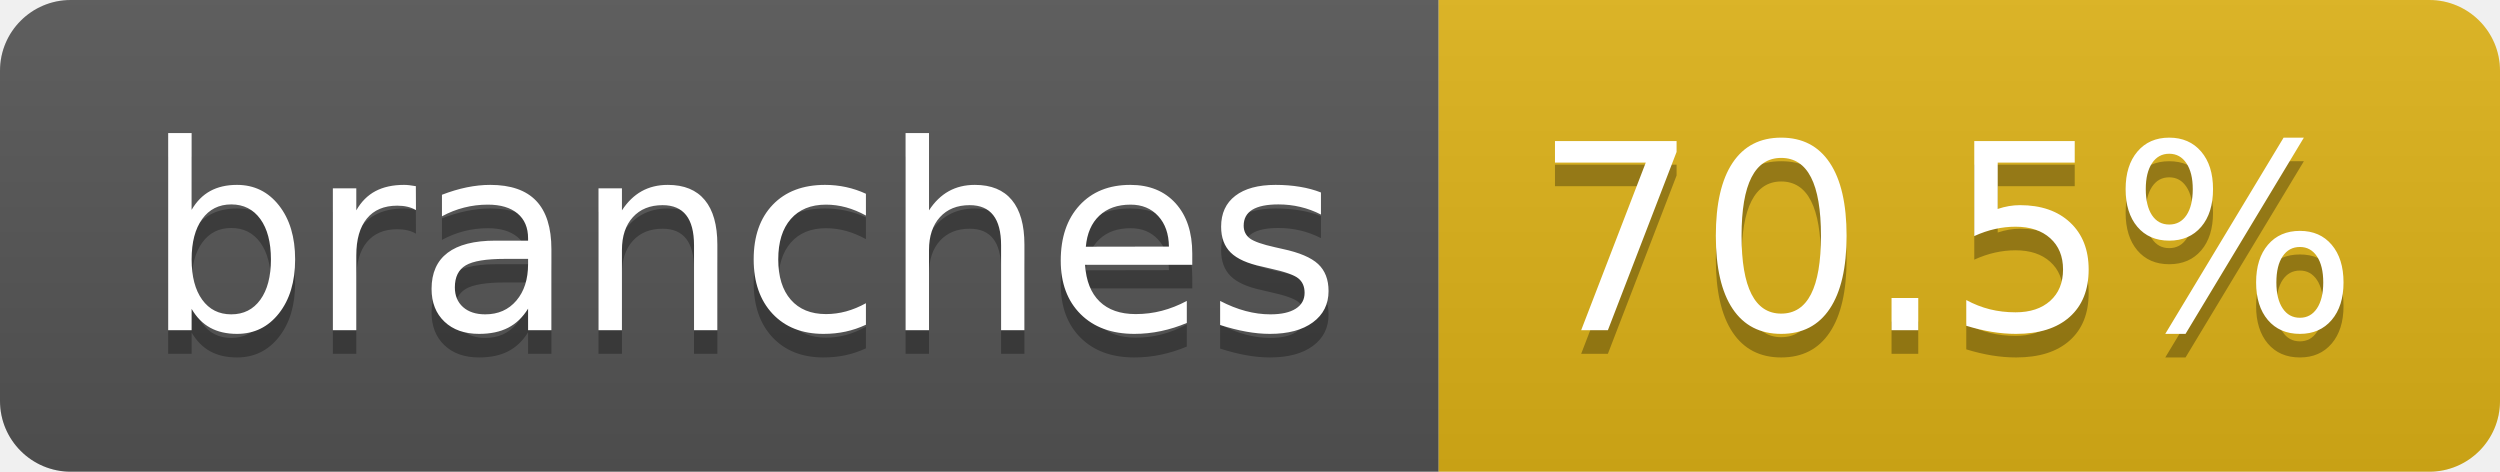
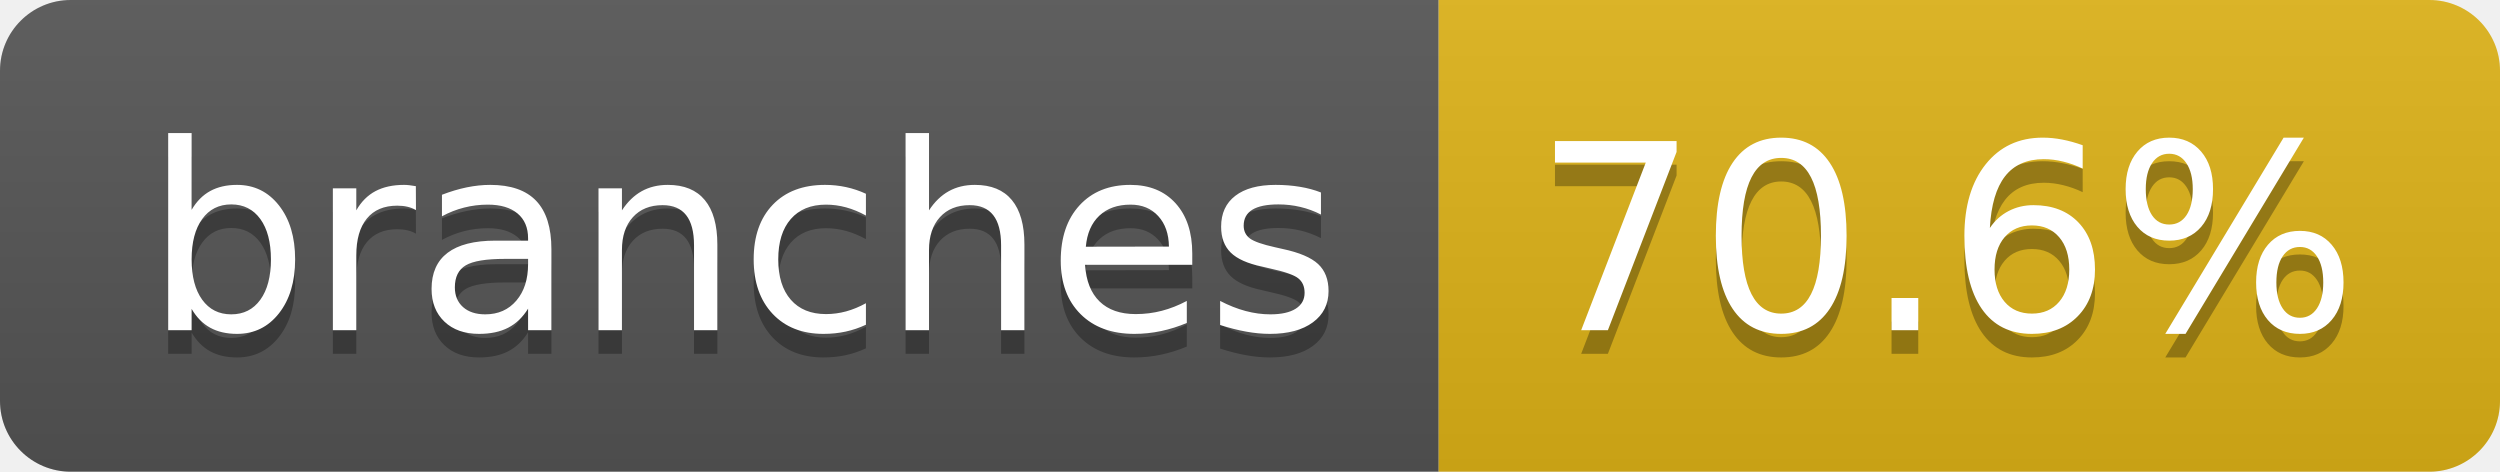
- <svg xmlns="http://www.w3.org/2000/svg" width="106" height="20" role="img" aria-label="branches: 70.5%">
+ <svg xmlns="http://www.w3.org/2000/svg" width="106" height="20" role="img" aria-label="branches: 70.6%">
  <linearGradient id="s" x2="0" y2="100%">
    <stop offset="0" stop-color="#bbb" stop-opacity=".1" />
    <stop offset="1" stop-opacity=".1" />
  </linearGradient>
  <clipPath id="r">
    <rect width="106" height="20" rx="3" fill="#fff" />
  </clipPath>
  <g clip-path="url(#r)">
    <rect width="61" height="20" fill="#555" />
    <rect x="61" width="45" height="20" fill="#dfb317" />
    <rect width="106" height="20" fill="url(#s)" />
  </g>
  <g fill="#fff" text-anchor="middle" font-family="Verdana,Geneva,DejaVu Sans,sans-serif" text-rendering="geometricPrecision" font-size="110">
    <text aria-hidden="true" x="315" y="150" fill="#010101" fill-opacity=".3" transform="scale(.1)" textLength="507">branches</text>
    <text x="315" y="140" transform="scale(.1)" fill="#fff" textLength="507">branches</text>
-     <text aria-hidden="true" x="825" y="150" fill="#010101" fill-opacity=".3" transform="scale(.1)" textLength="350">70.5%</text>
-     <text x="825" y="140" transform="scale(.1)" fill="#fff" textLength="350">70.5%</text>
+     <text aria-hidden="true" x="825" y="150" fill="#010101" fill-opacity=".3" transform="scale(.1)" textLength="350">70.6%</text>
+     <text x="825" y="140" transform="scale(.1)" fill="#fff" textLength="350">70.6%</text>
  </g>
</svg>
